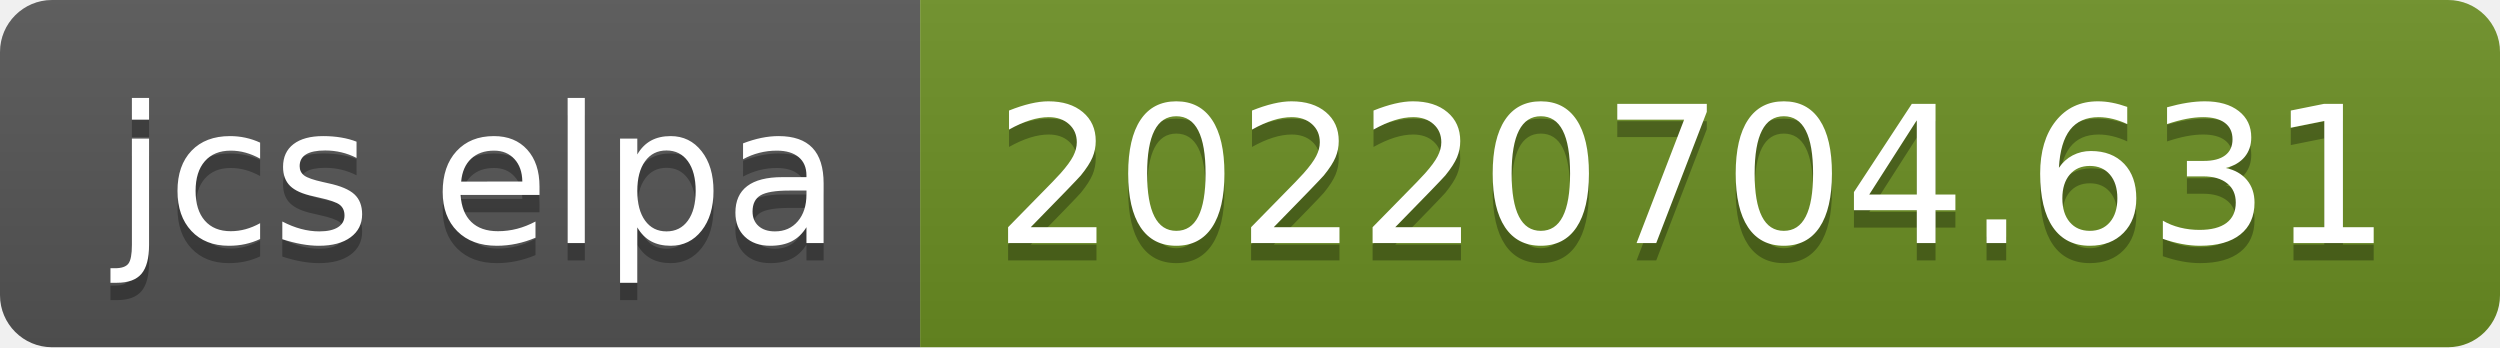
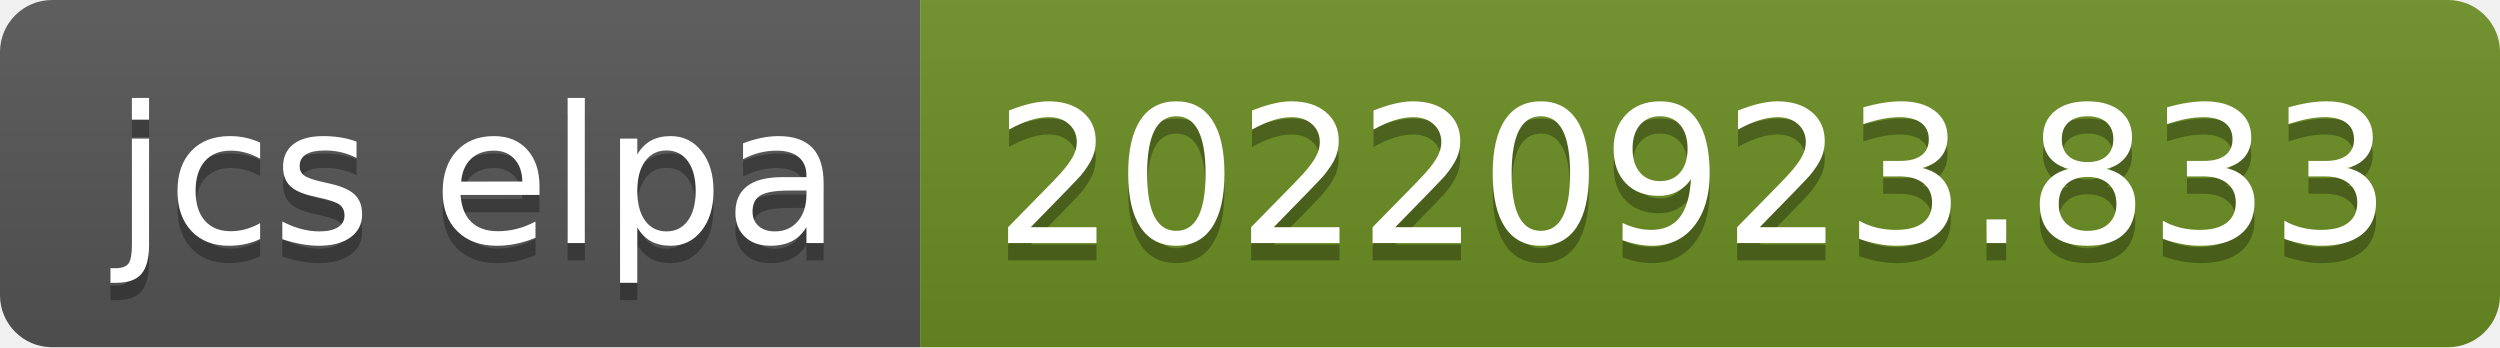
- <svg xmlns="http://www.w3.org/2000/svg" width="144" height="20" role="img" aria-label="jcs elpa: 20220704.631">
+ <svg xmlns="http://www.w3.org/2000/svg" width="144" height="20" role="img" aria-label="jcs elpa: 20220923.833">
  <linearGradient id="s" x2="0" y2="100%">
    <stop offset="0" stop-color="#bbb" stop-opacity=".1" />
    <stop offset="1" stop-opacity=".1" />
  </linearGradient>
  <clipPath id="r">
    <rect width="144" height="20" rx="3" fill="#fff" />
  </clipPath>
  <g clip-path="url(#r)">
    <rect width="53" height="20" fill="#555" />
    <rect x="53" width="91" height="20" fill="#6b8e23" />
    <rect width="144" height="20" fill="url(#s)" />
  </g>
  <g fill="#fff" text-anchor="middle" font-family="Verdana,Geneva,DejaVu Sans,sans-serif" text-rendering="geometricPrecision" font-size="110">
    <text aria-hidden="true" x="275" y="150" fill="#010101" fill-opacity=".3" transform="scale(.1)" textLength="430">jcs elpa</text>
    <text x="275" y="140" transform="scale(.1)" fill="#fff" textLength="430">jcs elpa</text>
-     <text aria-hidden="true" x="975" y="150" fill="#010101" fill-opacity=".3" transform="scale(.1)" textLength="810">20220704.631</text>
-     <text x="975" y="140" transform="scale(.1)" fill="#fff" textLength="810">20220704.631</text>
+     <text aria-hidden="true" x="975" y="150" fill="#010101" fill-opacity=".3" transform="scale(.1)" textLength="810">20220923.833</text>
+     <text x="975" y="140" transform="scale(.1)" fill="#fff" textLength="810">20220923.833</text>
  </g>
</svg>
